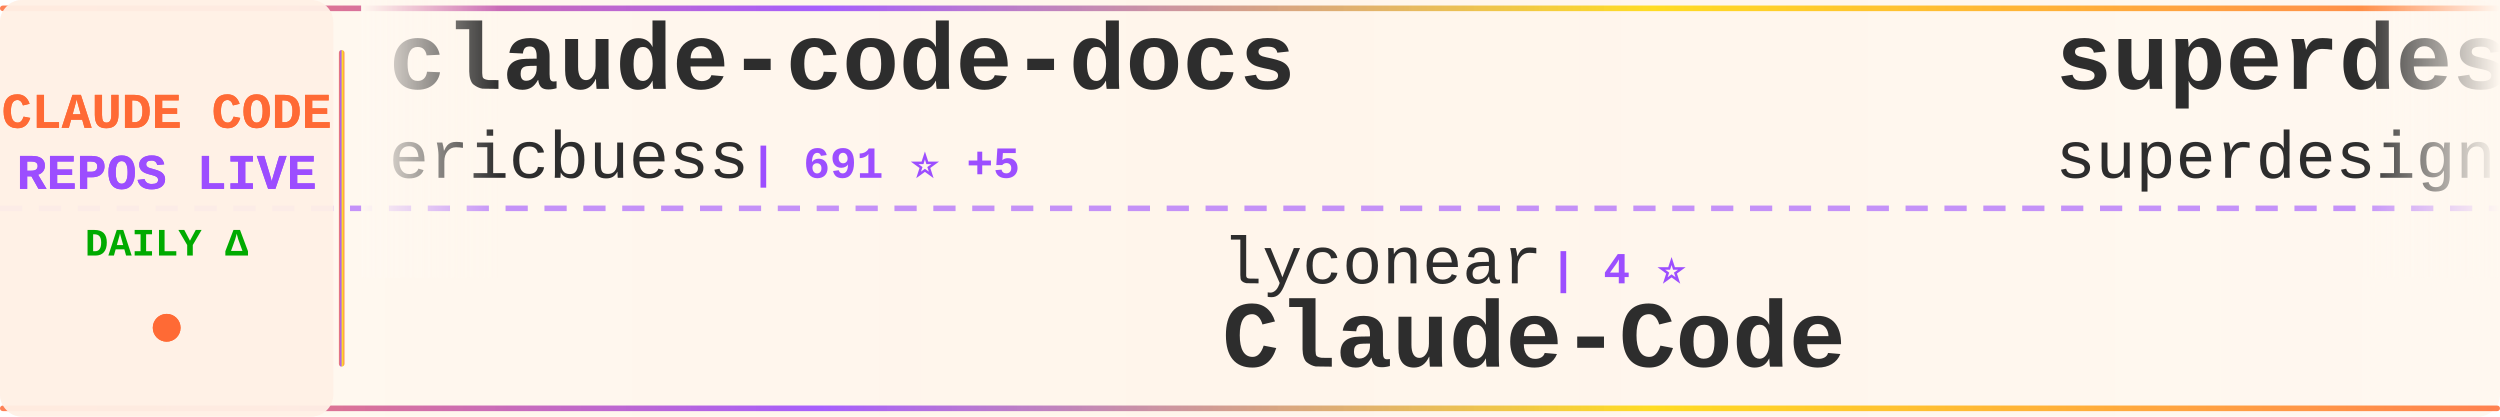
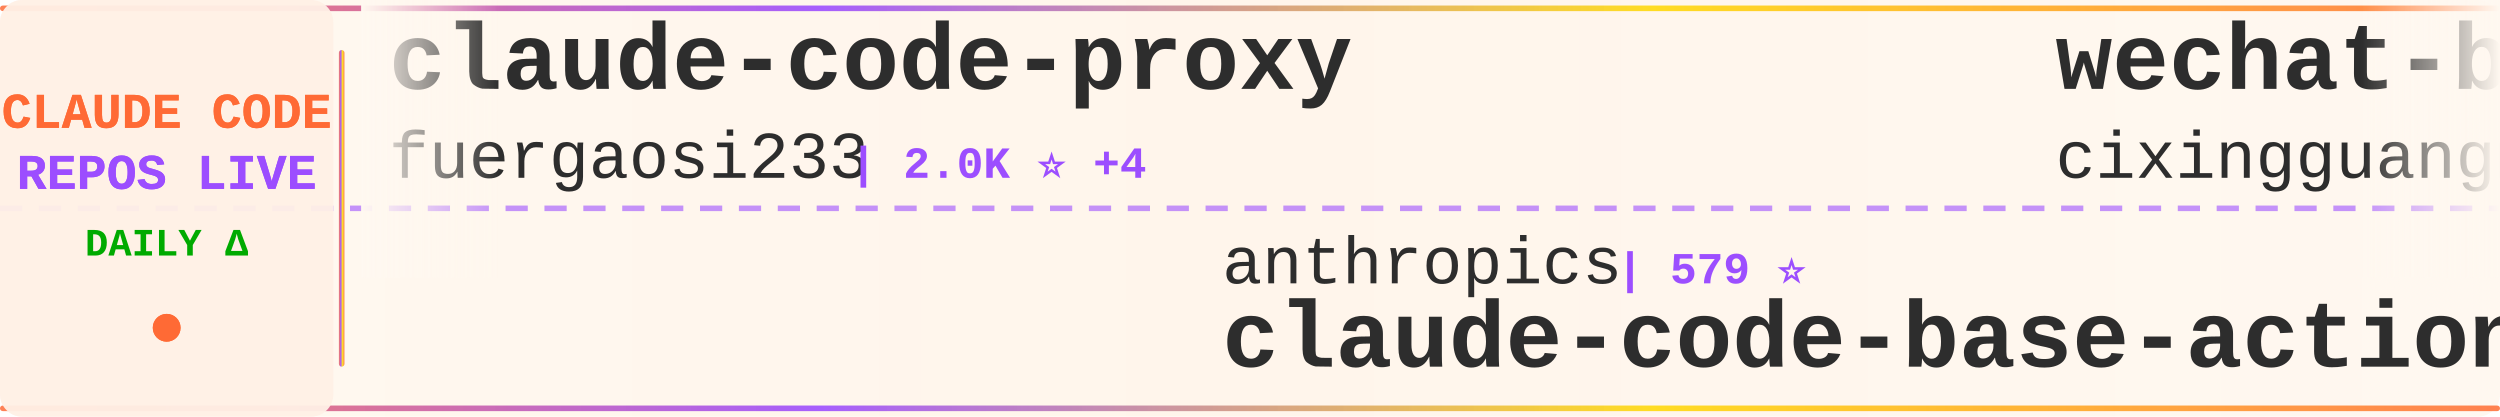
<svg xmlns="http://www.w3.org/2000/svg" width="900" height="150">
  <defs>
    <linearGradient id="tickerBg" x1="0%" y1="0%" x2="100%" y2="0%">
      <stop offset="0%" style="stop-color:#fff8f0;stop-opacity:0.98" />
      <stop offset="50%" style="stop-color:#fff5eb;stop-opacity:1" />
      <stop offset="100%" style="stop-color:#fff8f0;stop-opacity:0.98" />
    </linearGradient>
    <linearGradient id="borderGrad" x1="0%" y1="0%" x2="100%" y2="0%">
      <stop offset="0%" style="stop-color:#FF6B35;stop-opacity:0.85">
        <animate attributeName="stop-opacity" values="0.85;1;0.85" dur="2s" repeatCount="indefinite" />
      </stop>
      <stop offset="33%" style="stop-color:#9C4EFF;stop-opacity:0.9">
        <animate attributeName="stop-opacity" values="0.9;1;0.9" dur="2.2s" repeatCount="indefinite" />
      </stop>
      <stop offset="66%" style="stop-color:#FFD700;stop-opacity:0.85">
        <animate attributeName="stop-opacity" values="0.85;1;0.85" dur="1.8s" repeatCount="indefinite" />
      </stop>
      <stop offset="100%" style="stop-color:#FF6B35;stop-opacity:0.85">
        <animate attributeName="stop-opacity" values="0.85;1;0.85" dur="2s" repeatCount="indefinite" />
      </stop>
    </linearGradient>
    <filter id="textGlow">
      <feGaussianBlur stdDeviation="0.15" result="coloredBlur" />
      <feMerge>
        <feMergeNode in="coloredBlur" />
        <feMergeNode in="SourceGraphic" />
      </feMerge>
    </filter>
    <filter id="metricGlow">
      <feGaussianBlur stdDeviation="0.2" result="coloredBlur" />
      <feMerge>
        <feMergeNode in="coloredBlur" />
        <feMergeNode in="SourceGraphic" />
      </feMerge>
    </filter>
    <linearGradient id="leftFade" x1="0%" y1="0%" x2="100%" y2="0%">
      <stop offset="0%" style="stop-color:#fff8f0;stop-opacity:1" />
      <stop offset="100%" style="stop-color:#fff8f0;stop-opacity:0" />
    </linearGradient>
    <linearGradient id="rightFade" x1="0%" y1="0%" x2="100%" y2="0%">
      <stop offset="0%" style="stop-color:#fff8f0;stop-opacity:0" />
      <stop offset="100%" style="stop-color:#fff8f0;stop-opacity:1" />
    </linearGradient>
  </defs>
  <rect width="900" height="150" fill="url(#tickerBg)" rx="8" />
  <rect x="0" y="2" width="900" height="2" fill="url(#borderGrad)" rx="1" />
  <rect x="0" y="146" width="900" height="2" fill="url(#borderGrad)" rx="1" />
  <line x1="0" y1="75" x2="900" y2="75" stroke="#9C4EFF" stroke-width="2" stroke-dasharray="8 6" opacity="0.6" />
  <rect x="0" y="0" width="120" height="150" fill="#fff0e6" opacity="0.95" rx="8" />
  <text x="60" y="46" font-family="'Courier New', monospace" font-size="18" font-weight="bold" fill="#FF6B35" text-anchor="middle" filter="url(#textGlow)">
    CLAUDE CODE
  </text>
  <text x="60" y="68" font-family="'Courier New', monospace" font-size="18" font-weight="bold" fill="#9C4EFF" text-anchor="middle" filter="url(#textGlow)">
    REPOS LIVE
  </text>
  <text x="60" y="92" font-family="'Courier New', monospace" font-size="14" font-weight="bold" fill="#00aa00" text-anchor="middle">
    DAILY Δ
  </text>
  <circle cx="60" cy="118" r="5" fill="#FF6B35" filter="url(#metricGlow)">
    <animate attributeName="r" values="4;6;4" dur="1.5s" repeatCount="indefinite" />
    <animate attributeName="opacity" values="0.6;1;0.6" dur="1.5s" repeatCount="indefinite" />
  </circle>
  <rect x="122" y="18" width="2" height="114" fill="url(#borderGrad)" rx="1" />
  <clipPath id="tickerClip">
    <rect x="130" y="0" width="770" height="150" />
  </clipPath>
  <g clip-path="url(#tickerClip)">
    <g id="tickerItems">
      <animateTransform attributeName="transform" attributeType="XML" type="translate" from="0 0" to="-3000 0" dur="54s" repeatCount="indefinite" />
      <g transform="translate(0, 0)">
-         <text x="140" y="32" font-family="'Courier New', monospace" font-size="34" font-weight="bold" fill="#2d2d2d">claude-code-docs</text>
-         <text x="140" y="64" font-family="'Courier New', monospace" font-size="24" font-weight="normal" fill="#2d2d2d" opacity="1.0">ericbuess</text>
-         <text x="270" y="64" font-family="'Courier New', monospace" font-size="16" font-weight="bold" fill="#9C4EFF"> | 691 ⭐ +5</text>
+         <text x="140" y="32" font-family="'Courier New', monospace" font-size="34" font-weight="bold" fill="#2d2d2d">claude-code-proxy</text>
+         <text x="140" y="64" font-family="'Courier New', monospace" font-size="24" font-weight="normal" fill="#2d2d2d" opacity="1.0">fuergaosi233</text>
+         <text x="306" y="64" font-family="'Courier New', monospace" font-size="16" font-weight="bold" fill="#9C4EFF"> | 2.0K ⭐ +4</text>
      </g>
      <g transform="translate(300, 0)">
-         <text x="140" y="102" font-family="'Courier New', monospace" font-size="24" font-weight="normal" fill="#2d2d2d" opacity="1.0">lyconear</text>
-         <text x="258" y="102" font-family="'Courier New', monospace" font-size="16" font-weight="bold" fill="#9C4EFF"> | 4 ⭐</text>
-         <text x="140" y="132" font-family="'Courier New', monospace" font-size="34" font-weight="bold" fill="#2d2d2d">Claude-Code</text>
+         <text x="140" y="102" font-family="'Courier New', monospace" font-size="24" font-weight="normal" fill="#2d2d2d" opacity="1.0">anthropics</text>
+         <text x="282" y="102" font-family="'Courier New', monospace" font-size="16" font-weight="bold" fill="#9C4EFF"> | 579 ⭐</text>
+         <text x="140" y="132" font-family="'Courier New', monospace" font-size="34" font-weight="bold" fill="#2d2d2d">claude-code-base-action</text>
      </g>
      <g transform="translate(600, 0)">
-         <text x="140" y="32" font-family="'Courier New', monospace" font-size="34" font-weight="bold" fill="#2d2d2d">superdesign</text>
-         <text x="140" y="64" font-family="'Courier New', monospace" font-size="24" font-weight="normal" fill="#2d2d2d" opacity="1.0">superdesigndev</text>
-         <text x="330" y="64" font-family="'Courier New', monospace" font-size="16" font-weight="bold" fill="#9C4EFF"> | 6.0K ⭐ +4</text>
+         <text x="140" y="32" font-family="'Courier New', monospace" font-size="34" font-weight="bold" fill="#2d2d2d">wechat-bot</text>
+         <text x="140" y="64" font-family="'Courier New', monospace" font-size="24" font-weight="normal" fill="#2d2d2d" opacity="1.0">cixingguangming55555</text>
+         <text x="402" y="64" font-family="'Courier New', monospace" font-size="16" font-weight="bold" fill="#9C4EFF"> | 2.5K ⭐</text>
      </g>
      <g transform="translate(900, 0)">
-         <text x="140" y="102" font-family="'Courier New', monospace" font-size="24" font-weight="normal" fill="#2d2d2d" opacity="1.0">manzaltu</text>
-         <text x="258" y="102" font-family="'Courier New', monospace" font-size="16" font-weight="bold" fill="#9C4EFF"> | 1.3K ⭐</text>
-         <text x="140" y="132" font-family="'Courier New', monospace" font-size="34" font-weight="bold" fill="#2d2d2d">claude-code-ide.el</text>
+         <text x="140" y="102" font-family="'Courier New', monospace" font-size="24" font-weight="normal" fill="#2d2d2d" opacity="1.0">Matt-Dionis</text>
+         <text x="294" y="102" font-family="'Courier New', monospace" font-size="16" font-weight="bold" fill="#9C4EFF"> | 618 ⭐</text>
+         <text x="140" y="132" font-family="'Courier New', monospace" font-size="34" font-weight="bold" fill="#2d2d2d">claude-code-configs</text>
      </g>
      <g transform="translate(1200, 0)">
-         <text x="140" y="32" font-family="'Courier New', monospace" font-size="34" font-weight="bold" fill="#2d2d2d">claude-code-cheat-sheet</text>
-         <text x="140" y="64" font-family="'Courier New', monospace" font-size="24" font-weight="normal" fill="#2d2d2d" opacity="1.0">Njengah</text>
-         <text x="246" y="64" font-family="'Courier New', monospace" font-size="16" font-weight="bold" fill="#9C4EFF"> | 1.3K ⭐ +2</text>
+         <text x="140" y="32" font-family="'Courier New', monospace" font-size="34" font-weight="bold" fill="#2d2d2d">claude-task-master</text>
+         <text x="140" y="64" font-family="'Courier New', monospace" font-size="24" font-weight="normal" fill="#2d2d2d" opacity="1.0">eyaltoledano</text>
+         <text x="306" y="64" font-family="'Courier New', monospace" font-size="16" font-weight="bold" fill="#9C4EFF"> | 25.5K ⭐ +13</text>
      </g>
      <g transform="translate(1500, 0)">
-         <text x="140" y="102" font-family="'Courier New', monospace" font-size="24" font-weight="normal" fill="#2d2d2d" opacity="1.0">ChrisWiles</text>
-         <text x="282" y="102" font-family="'Courier New', monospace" font-size="16" font-weight="bold" fill="#9C4EFF"> | 5.3K ⭐ +5</text>
-         <text x="140" y="132" font-family="'Courier New', monospace" font-size="34" font-weight="bold" fill="#2d2d2d">claude-code-showcase</text>
+         <text x="140" y="102" font-family="'Courier New', monospace" font-size="24" font-weight="normal" fill="#2d2d2d" opacity="1.0">anthropics</text>
+         <text x="282" y="102" font-family="'Courier New', monospace" font-size="16" font-weight="bold" fill="#9C4EFF"> | 7.7K ⭐ +83</text>
+         <text x="140" y="132" font-family="'Courier New', monospace" font-size="34" font-weight="bold" fill="#2d2d2d">claude-plugins-official</text>
      </g>
      <g transform="translate(1800, 0)">
-         <text x="140" y="32" font-family="'Courier New', monospace" font-size="34" font-weight="bold" fill="#2d2d2d">claude-code-hooks-multi-...</text>
-         <text x="140" y="64" font-family="'Courier New', monospace" font-size="24" font-weight="normal" fill="#2d2d2d" opacity="1.0">disler</text>
-         <text x="234" y="64" font-family="'Courier New', monospace" font-size="16" font-weight="bold" fill="#9C4EFF"> | 1.2K ⭐ +5</text>
+         <text x="140" y="32" font-family="'Courier New', monospace" font-size="34" font-weight="bold" fill="#2d2d2d">claude-coder</text>
+         <text x="140" y="64" font-family="'Courier New', monospace" font-size="24" font-weight="normal" fill="#2d2d2d" opacity="1.0">kodu-ai</text>
+         <text x="246" y="64" font-family="'Courier New', monospace" font-size="16" font-weight="bold" fill="#9C4EFF"> | 5.3K ⭐ +1</text>
      </g>
      <g transform="translate(2100, 0)">
-         <text x="140" y="102" font-family="'Courier New', monospace" font-size="24" font-weight="normal" fill="#2d2d2d" opacity="1.0">slopus</text>
-         <text x="234" y="102" font-family="'Courier New', monospace" font-size="16" font-weight="bold" fill="#9C4EFF"> | 12.7K ⭐ +145</text>
-         <text x="140" y="132" font-family="'Courier New', monospace" font-size="34" font-weight="bold" fill="#2d2d2d">happy</text>
+         <text x="140" y="102" font-family="'Courier New', monospace" font-size="24" font-weight="normal" fill="#2d2d2d" opacity="1.0">MadAppGang</text>
+         <text x="282" y="102" font-family="'Courier New', monospace" font-size="16" font-weight="bold" fill="#9C4EFF"> | 232 ⭐ +1</text>
+         <text x="140" y="132" font-family="'Courier New', monospace" font-size="34" font-weight="bold" fill="#2d2d2d">claude-code</text>
      </g>
      <g transform="translate(2400, 0)">
-         <text x="140" y="32" font-family="'Courier New', monospace" font-size="34" font-weight="bold" fill="#2d2d2d">spec-kit</text>
-         <text x="140" y="64" font-family="'Courier New', monospace" font-size="24" font-weight="normal" fill="#2d2d2d" opacity="1.0">github</text>
-         <text x="234" y="64" font-family="'Courier New', monospace" font-size="16" font-weight="bold" fill="#9C4EFF"> | 70.7K ⭐ +227</text>
+         <text x="140" y="32" font-family="'Courier New', monospace" font-size="34" font-weight="bold" fill="#2d2d2d">ClaudeCodeAgents</text>
+         <text x="140" y="64" font-family="'Courier New', monospace" font-size="24" font-weight="normal" fill="#2d2d2d" opacity="1.0">darcyegb</text>
+         <text x="258" y="64" font-family="'Courier New', monospace" font-size="16" font-weight="bold" fill="#9C4EFF"> | 558 ⭐ +2</text>
      </g>
      <g transform="translate(2700, 0)">
-         <text x="140" y="102" font-family="'Courier New', monospace" font-size="24" font-weight="normal" fill="#2d2d2d" opacity="1.0">JessyTsui</text>
-         <text x="270" y="102" font-family="'Courier New', monospace" font-size="16" font-weight="bold" fill="#9C4EFF"> | 1.1K ⭐ +3</text>
-         <text x="140" y="132" font-family="'Courier New', monospace" font-size="34" font-weight="bold" fill="#2d2d2d">Claude-Code-Remote</text>
+         <text x="140" y="102" font-family="'Courier New', monospace" font-size="24" font-weight="normal" fill="#2d2d2d" opacity="1.0">superdesigndev</text>
+         <text x="330" y="102" font-family="'Courier New', monospace" font-size="16" font-weight="bold" fill="#9C4EFF"> | 6.0K ⭐ +5</text>
+         <text x="140" y="132" font-family="'Courier New', monospace" font-size="34" font-weight="bold" fill="#2d2d2d">superdesign</text>
      </g>
      <g transform="translate(3000, 0)">
-         <text x="140" y="32" font-family="'Courier New', monospace" font-size="34" font-weight="bold" fill="#2d2d2d">claude-code-docs</text>
-         <text x="140" y="64" font-family="'Courier New', monospace" font-size="24" font-weight="normal" fill="#2d2d2d" opacity="1.0">ericbuess</text>
-         <text x="270" y="64" font-family="'Courier New', monospace" font-size="16" font-weight="bold" fill="#9C4EFF"> | 691 ⭐ +5</text>
+         <text x="140" y="32" font-family="'Courier New', monospace" font-size="34" font-weight="bold" fill="#2d2d2d">claude-code-proxy</text>
+         <text x="140" y="64" font-family="'Courier New', monospace" font-size="24" font-weight="normal" fill="#2d2d2d" opacity="1.0">fuergaosi233</text>
+         <text x="306" y="64" font-family="'Courier New', monospace" font-size="16" font-weight="bold" fill="#9C4EFF"> | 2.0K ⭐ +4</text>
      </g>
      <g transform="translate(3300, 0)">
-         <text x="140" y="102" font-family="'Courier New', monospace" font-size="24" font-weight="normal" fill="#2d2d2d" opacity="1.0">lyconear</text>
-         <text x="258" y="102" font-family="'Courier New', monospace" font-size="16" font-weight="bold" fill="#9C4EFF"> | 4 ⭐</text>
-         <text x="140" y="132" font-family="'Courier New', monospace" font-size="34" font-weight="bold" fill="#2d2d2d">Claude-Code</text>
+         <text x="140" y="102" font-family="'Courier New', monospace" font-size="24" font-weight="normal" fill="#2d2d2d" opacity="1.0">anthropics</text>
+         <text x="282" y="102" font-family="'Courier New', monospace" font-size="16" font-weight="bold" fill="#9C4EFF"> | 579 ⭐</text>
+         <text x="140" y="132" font-family="'Courier New', monospace" font-size="34" font-weight="bold" fill="#2d2d2d">claude-code-base-action</text>
      </g>
      <g transform="translate(3600, 0)">
-         <text x="140" y="32" font-family="'Courier New', monospace" font-size="34" font-weight="bold" fill="#2d2d2d">superdesign</text>
-         <text x="140" y="64" font-family="'Courier New', monospace" font-size="24" font-weight="normal" fill="#2d2d2d" opacity="1.0">superdesigndev</text>
-         <text x="330" y="64" font-family="'Courier New', monospace" font-size="16" font-weight="bold" fill="#9C4EFF"> | 6.0K ⭐ +4</text>
+         <text x="140" y="32" font-family="'Courier New', monospace" font-size="34" font-weight="bold" fill="#2d2d2d">wechat-bot</text>
+         <text x="140" y="64" font-family="'Courier New', monospace" font-size="24" font-weight="normal" fill="#2d2d2d" opacity="1.0">cixingguangming55555</text>
+         <text x="402" y="64" font-family="'Courier New', monospace" font-size="16" font-weight="bold" fill="#9C4EFF"> | 2.5K ⭐</text>
      </g>
      <g transform="translate(3900, 0)">
-         <text x="140" y="102" font-family="'Courier New', monospace" font-size="24" font-weight="normal" fill="#2d2d2d" opacity="1.0">manzaltu</text>
-         <text x="258" y="102" font-family="'Courier New', monospace" font-size="16" font-weight="bold" fill="#9C4EFF"> | 1.3K ⭐</text>
-         <text x="140" y="132" font-family="'Courier New', monospace" font-size="34" font-weight="bold" fill="#2d2d2d">claude-code-ide.el</text>
+         <text x="140" y="102" font-family="'Courier New', monospace" font-size="24" font-weight="normal" fill="#2d2d2d" opacity="1.0">Matt-Dionis</text>
+         <text x="294" y="102" font-family="'Courier New', monospace" font-size="16" font-weight="bold" fill="#9C4EFF"> | 618 ⭐</text>
+         <text x="140" y="132" font-family="'Courier New', monospace" font-size="34" font-weight="bold" fill="#2d2d2d">claude-code-configs</text>
      </g>
    </g>
  </g>
  <rect x="130" y="0" width="50" height="100" fill="url(#leftFade)" />
  <rect x="850" y="0" width="50" height="100" fill="url(#rightFade)" />
</svg>
